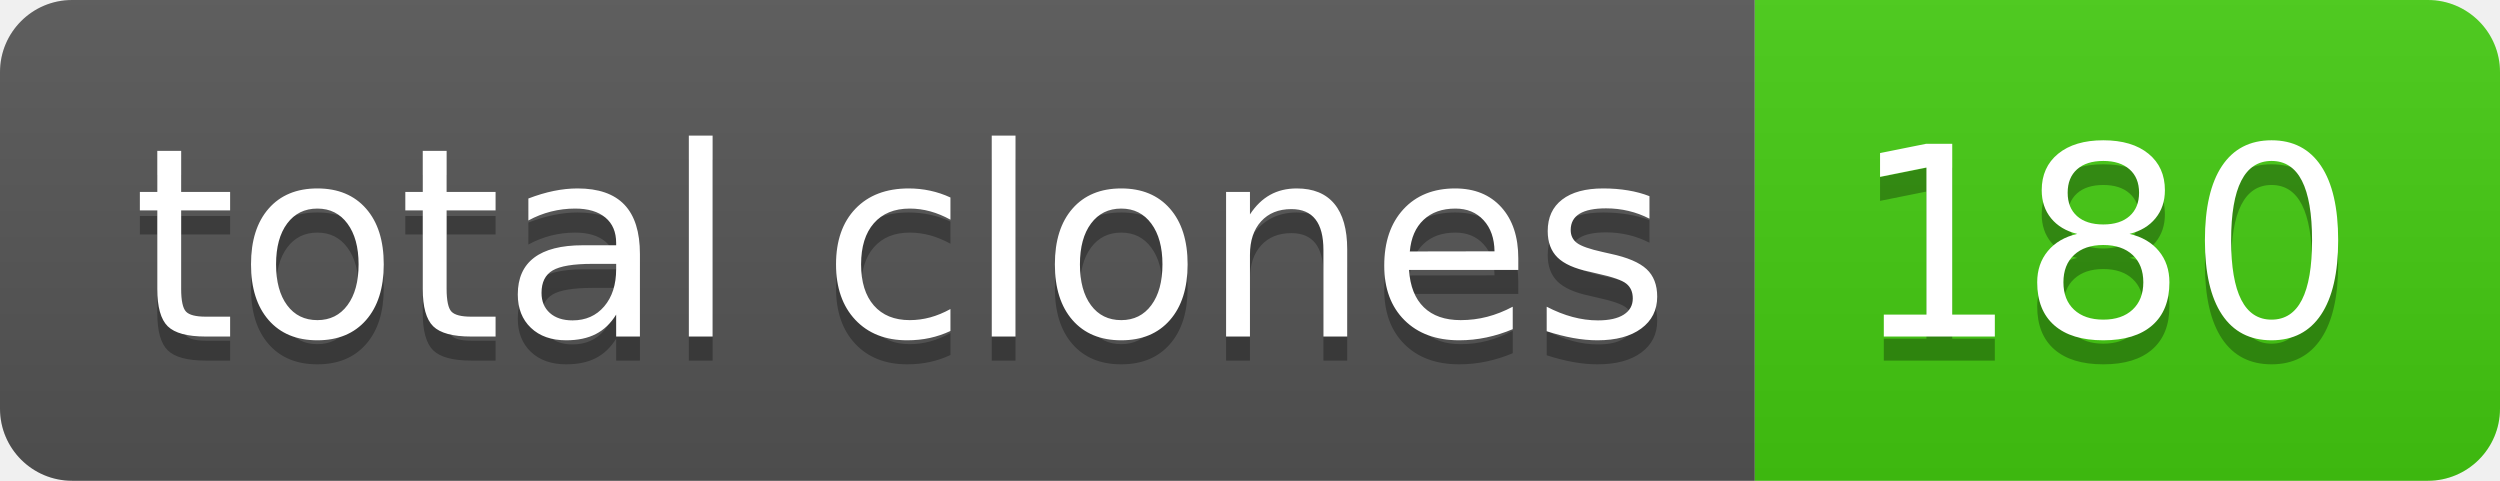
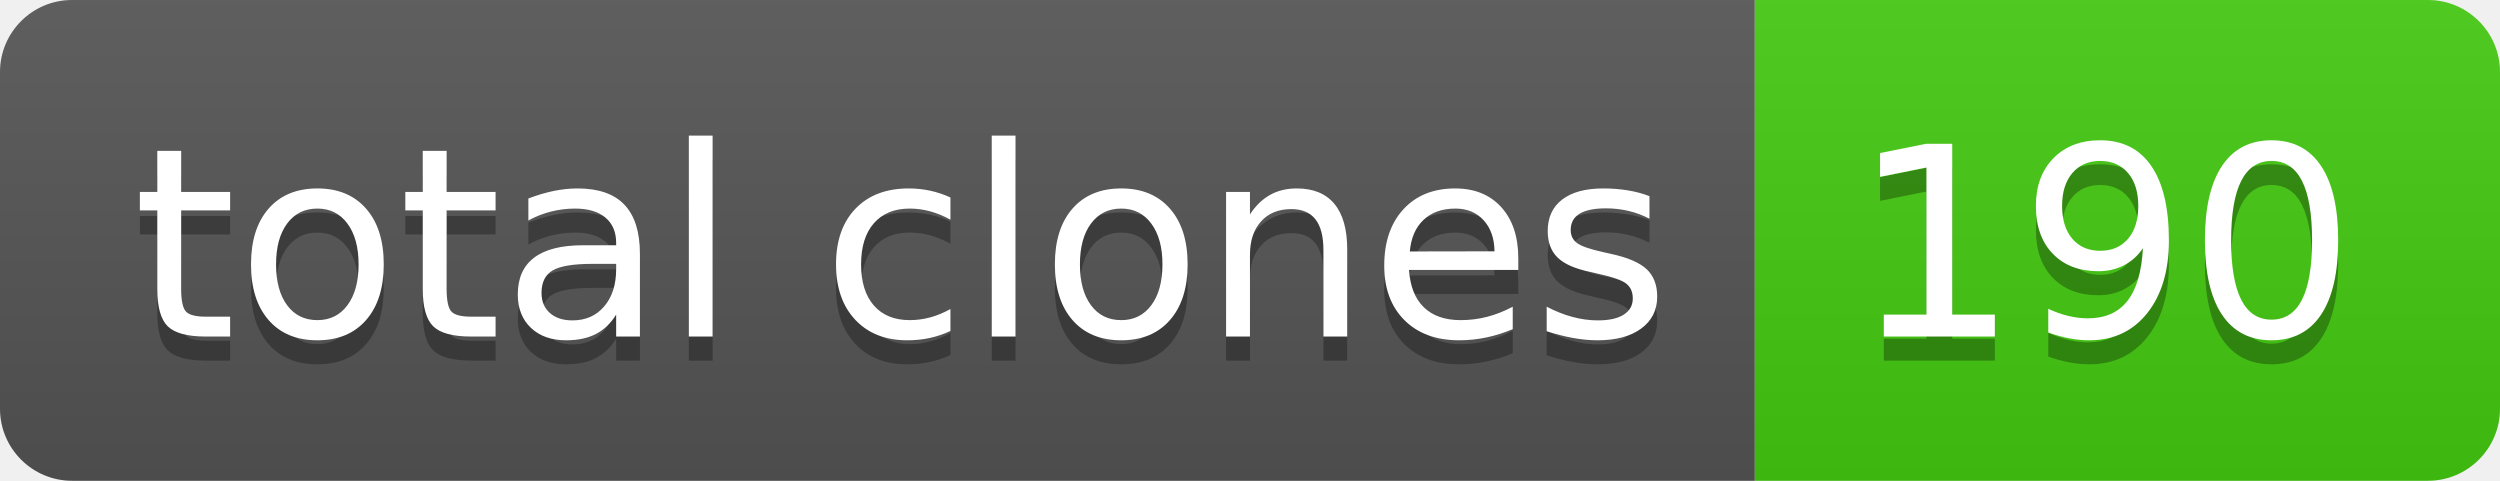
- <svg xmlns="http://www.w3.org/2000/svg" width="104" height="20" role="img" aria-label="total clones: 180">
+ <svg xmlns="http://www.w3.org/2000/svg" width="104" height="20" role="img" aria-label="total clones: 190">
  <linearGradient id="s" x2="0" y2="100%">
    <stop offset="0" stop-color="#bbb" stop-opacity=".1" />
    <stop offset="1" stop-opacity=".1" />
  </linearGradient>
  <clipPath id="r">
    <rect width="104" height="20" rx="3" fill="#fff" />
  </clipPath>
  <g clip-path="url(#r)">
    <rect width="73" height="20" fill="#555" />
    <rect x="73" width="31" height="20" fill="#4c1" />
    <rect width="104" height="20" fill="url(#s)" />
  </g>
  <g fill="#fff" text-anchor="middle" font-family="Verdana,Geneva,DejaVu Sans,sans-serif" text-rendering="geometricPrecision" font-size="110">
    <text aria-hidden="true" x="375" y="150" fill="#010101" fill-opacity=".3" transform="scale(.1)" textLength="630">total clones</text>
    <text x="375" y="140" transform="scale(.1)" fill="#fff" textLength="630">total clones</text>
-     <text aria-hidden="true" x="875" y="150" fill="#010101" fill-opacity=".3" transform="scale(.1)" textLength="210">180</text>
-     <text x="875" y="140" transform="scale(.1)" fill="#fff" textLength="210">180</text>
+     <text aria-hidden="true" x="875" y="150" fill="#010101" fill-opacity=".3" transform="scale(.1)" textLength="210">190</text>
+     <text x="875" y="140" transform="scale(.1)" fill="#fff" textLength="210">190</text>
  </g>
</svg>
